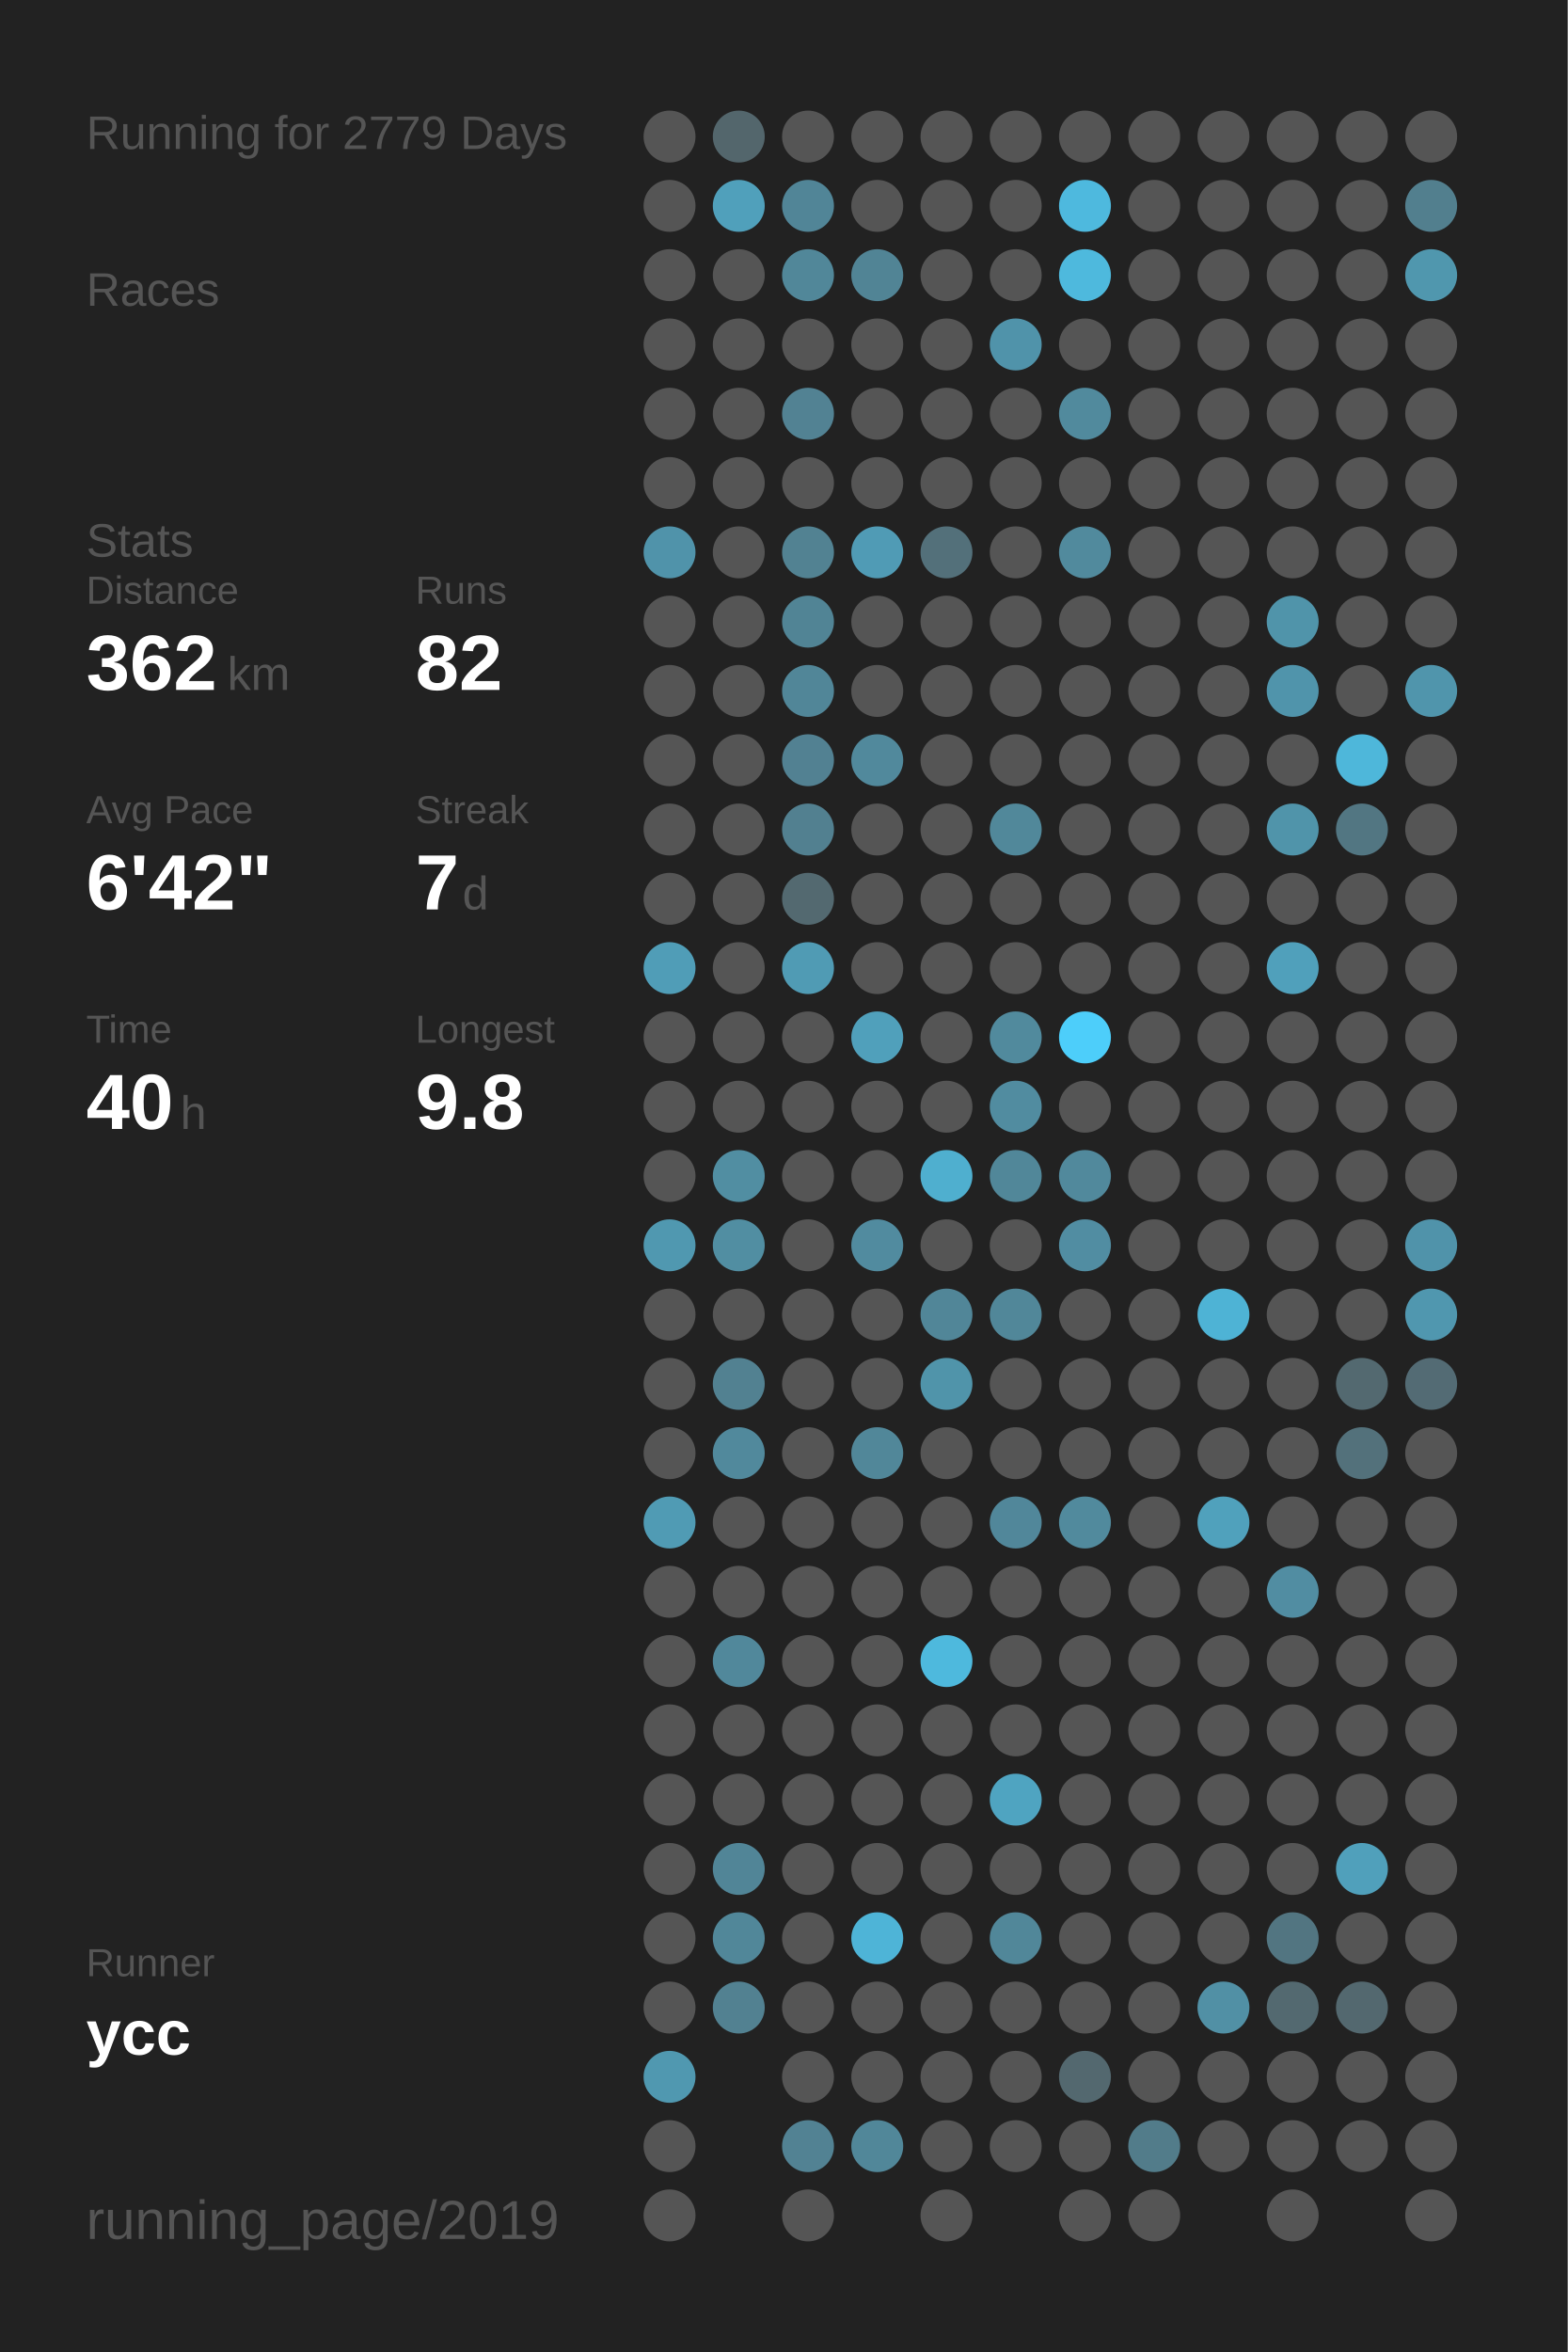
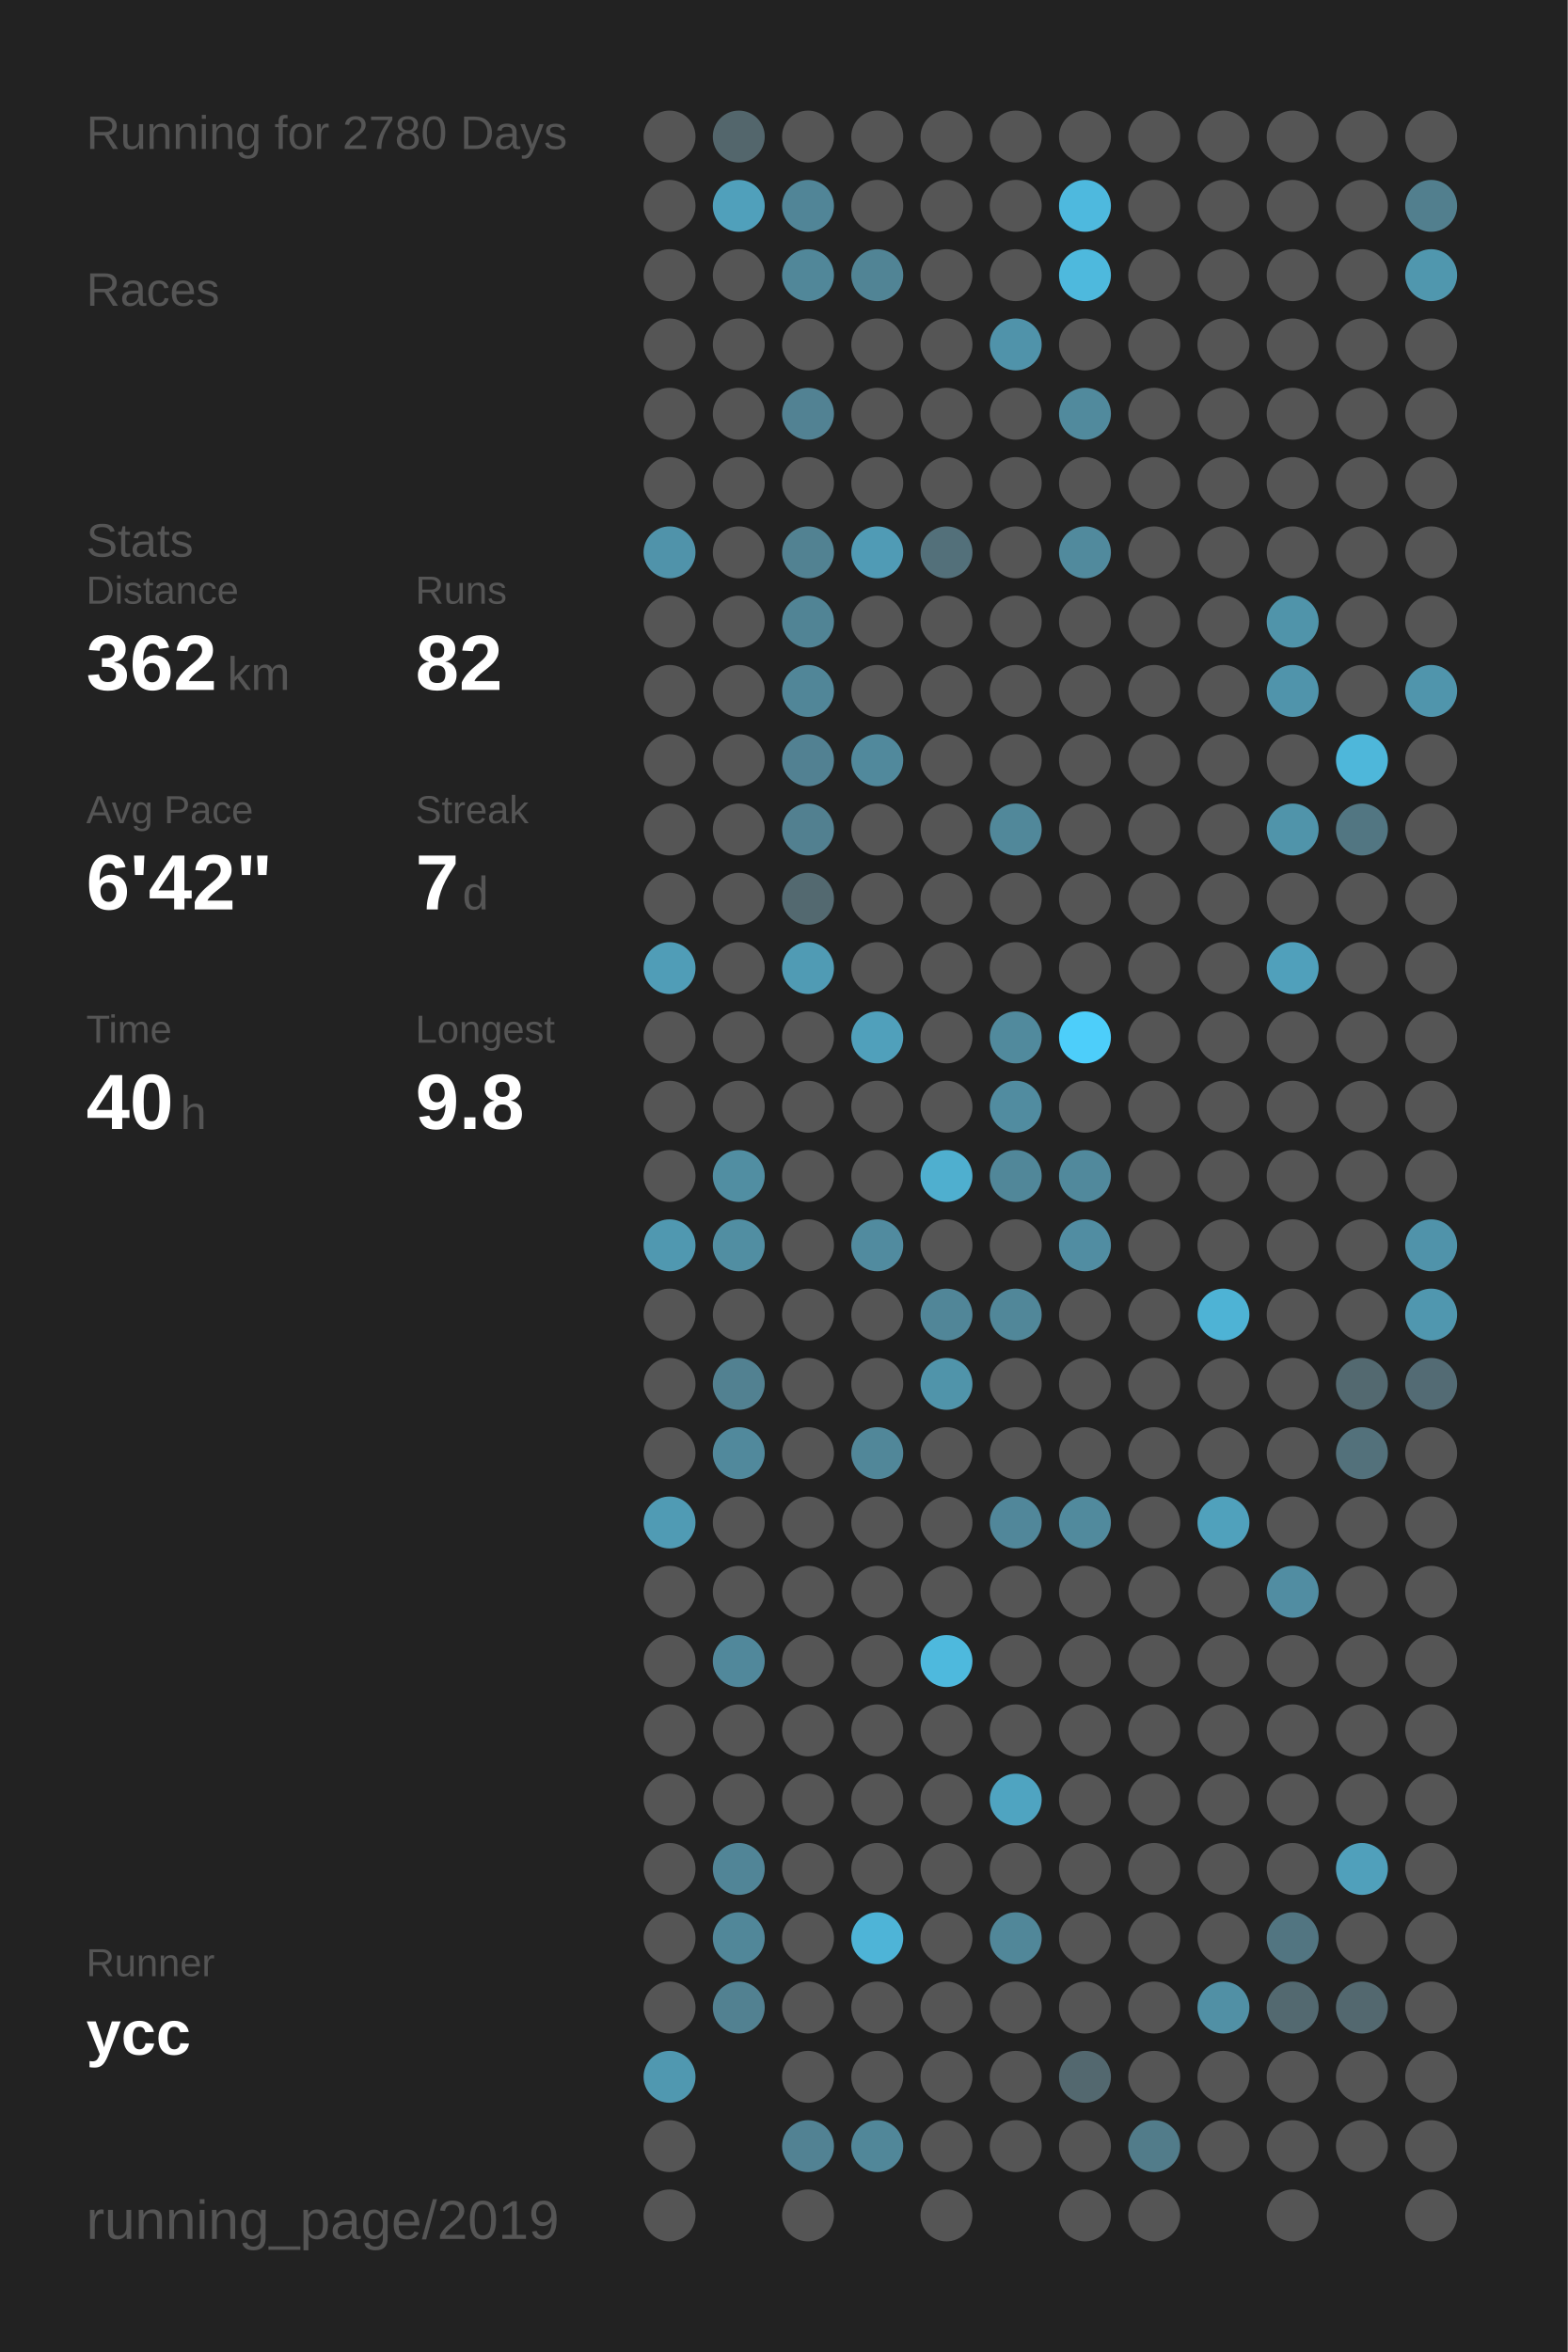
<svg xmlns="http://www.w3.org/2000/svg" baseProfile="full" height="300mm" version="1.1" viewBox="0,0,200,300" width="200mm">
  <defs />
  <rect fill="#222222" height="300" width="200" x="0" y="0" />
-   <text fill="#555555" style="font-size:6px; font-family:Arial;" x="11" y="19">Running for 2779 Days</text>
+   <text fill="#555555" style="font-size:6px; font-family:Arial;" x="11" y="19">Running for 2780 Days</text>
  <text fill="#555555" style="font-size:6px; font-family:Arial;" x="11" y="39">Races</text>
  <text fill="#555555" style="font-size:6px; font-family:Arial;" x="11" y="71">Stats</text>
  <text fill="#555555" style="font-size:5px; font-family:Arial;" x="11" y="77">Distance</text>
  <text fill="#FFFFFF" style="font-size:10px; font-family:Arial; font-weight:bold;" x="11" y="88">362</text>
  <text fill="#555555" style="font-size:6px; font-family:Arial;" x="29" y="88">km</text>
  <text fill="#555555" style="font-size:5px; font-family:Arial;" x="53" y="77">Runs</text>
  <text fill="#FFFFFF" style="font-size:10px; font-family:Arial; font-weight:bold;" x="53" y="88">82</text>
  <text fill="#555555" style="font-size:5px; font-family:Arial;" x="11" y="105">Avg Pace</text>
  <text fill="#FFFFFF" style="font-size:10px; font-family:Arial; font-weight:bold;" x="11" y="116">6'42"</text>
  <text fill="#555555" style="font-size:5px; font-family:Arial;" x="53" y="105">Streak</text>
  <text fill="#FFFFFF" style="font-size:10px; font-family:Arial; font-weight:bold;" x="53" y="116">7</text>
  <text fill="#555555" style="font-size:6px; font-family:Arial;" x="59" y="116">d</text>
  <text fill="#555555" style="font-size:5px; font-family:Arial;" x="11" y="133">Time</text>
  <text fill="#FFFFFF" style="font-size:10px; font-family:Arial; font-weight:bold;" x="11" y="144">40</text>
  <text fill="#555555" style="font-size:6px; font-family:Arial;" x="23" y="144">h</text>
  <text fill="#555555" style="font-size:5px; font-family:Arial;" x="53" y="133">Longest</text>
  <text fill="#FFFFFF" style="font-size:10px; font-family:Arial; font-weight:bold;" x="53" y="144">9.8</text>
  <text fill="#555555" style="font-size:5px; font-family:Arial;" x="11" y="252.065">Runner</text>
  <text fill="#FFFFFF" style="font-size:8px; font-family:Arial; font-weight:bold;" x="11" y="262.065">ycc</text>
  <text fill="#555555" style="font-size:7px; font-family:Arial;" x="11" y="285.581">running_page/2019</text>
  <circle cx="85.417" cy="17.419" fill="#555555" r="3.312" />
  <circle cx="85.417" cy="26.258" fill="#555555" r="3.312" />
  <circle cx="85.417" cy="35.097" fill="#555555" r="3.312" />
  <circle cx="85.417" cy="43.935" fill="#555555" r="3.312" />
  <circle cx="85.417" cy="52.774" fill="#555555" r="3.312" />
  <circle cx="85.417" cy="61.613" fill="#555555" r="3.312" />
  <circle cx="85.417" cy="70.452" fill="#5093aa" r="3.312" />
  <circle cx="85.417" cy="79.29" fill="#555555" r="3.312" />
  <circle cx="85.417" cy="88.129" fill="#555555" r="3.312" />
  <circle cx="85.417" cy="96.968" fill="#555555" r="3.312" />
  <circle cx="85.417" cy="105.806" fill="#555555" r="3.312" />
  <circle cx="85.417" cy="114.645" fill="#555555" r="3.312" />
  <circle cx="85.417" cy="123.484" fill="#509db7" r="3.312" />
  <circle cx="85.417" cy="132.323" fill="#555555" r="3.312" />
  <circle cx="85.417" cy="141.161" fill="#555555" r="3.312" />
  <circle cx="85.417" cy="150" fill="#555555" r="3.312" />
  <circle cx="85.417" cy="158.839" fill="#5098b0" r="3.312" />
  <circle cx="85.417" cy="167.677" fill="#555555" r="3.312" />
  <circle cx="85.417" cy="176.516" fill="#555555" r="3.312" />
  <circle cx="85.417" cy="185.355" fill="#555555" r="3.312" />
  <circle cx="85.417" cy="194.194" fill="#509bb4" r="3.312" />
  <circle cx="85.417" cy="203.032" fill="#555555" r="3.312" />
  <circle cx="85.417" cy="211.871" fill="#555555" r="3.312" />
  <circle cx="85.417" cy="220.71" fill="#555555" r="3.312" />
  <circle cx="85.417" cy="229.548" fill="#555555" r="3.312" />
  <circle cx="85.417" cy="238.387" fill="#555555" r="3.312" />
  <circle cx="85.417" cy="247.226" fill="#555555" r="3.312" />
  <circle cx="85.417" cy="256.065" fill="#555555" r="3.312" />
  <circle cx="85.417" cy="264.903" fill="#5098b0" r="3.312" />
  <circle cx="85.417" cy="273.742" fill="#555555" r="3.312" />
  <circle cx="85.417" cy="282.581" fill="#555555" r="3.312" />
  <circle cx="94.25" cy="17.419" fill="#53666c" r="3.312" />
  <circle cx="94.25" cy="26.258" fill="#50a0bb" r="3.312" />
  <circle cx="94.25" cy="35.097" fill="#555555" r="3.312" />
  <circle cx="94.25" cy="43.935" fill="#555555" r="3.312" />
  <circle cx="94.25" cy="52.774" fill="#555555" r="3.312" />
  <circle cx="94.25" cy="61.613" fill="#555555" r="3.312" />
  <circle cx="94.25" cy="70.452" fill="#555555" r="3.312" />
  <circle cx="94.25" cy="79.29" fill="#555555" r="3.312" />
  <circle cx="94.25" cy="88.129" fill="#555555" r="3.312" />
  <circle cx="94.25" cy="96.968" fill="#555555" r="3.312" />
  <circle cx="94.25" cy="105.806" fill="#555555" r="3.312" />
  <circle cx="94.25" cy="114.645" fill="#555555" r="3.312" />
  <circle cx="94.25" cy="123.484" fill="#555555" r="3.312" />
  <circle cx="94.25" cy="132.323" fill="#555555" r="3.312" />
  <circle cx="94.25" cy="141.161" fill="#555555" r="3.312" />
  <circle cx="94.25" cy="150" fill="#518ea2" r="3.312" />
  <circle cx="94.25" cy="158.839" fill="#518ea2" r="3.312" />
  <circle cx="94.25" cy="167.677" fill="#555555" r="3.312" />
  <circle cx="94.25" cy="176.516" fill="#528191" r="3.312" />
  <circle cx="94.25" cy="185.355" fill="#51899c" r="3.312" />
  <circle cx="94.25" cy="194.194" fill="#555555" r="3.312" />
  <circle cx="94.25" cy="203.032" fill="#555555" r="3.312" />
  <circle cx="94.25" cy="211.871" fill="#51889b" r="3.312" />
  <circle cx="94.25" cy="220.71" fill="#555555" r="3.312" />
  <circle cx="94.25" cy="229.548" fill="#555555" r="3.312" />
  <circle cx="94.25" cy="238.387" fill="#518597" r="3.312" />
  <circle cx="94.25" cy="247.226" fill="#518799" r="3.312" />
  <circle cx="94.25" cy="256.065" fill="#528191" r="3.312" />
  <circle cx="103.083" cy="17.419" fill="#555555" r="3.312" />
  <circle cx="103.083" cy="26.258" fill="#518597" r="3.312" />
  <circle cx="103.083" cy="35.097" fill="#518799" r="3.312" />
  <circle cx="103.083" cy="43.935" fill="#555555" r="3.312" />
  <circle cx="103.083" cy="52.774" fill="#528293" r="3.312" />
  <circle cx="103.083" cy="61.613" fill="#555555" r="3.312" />
  <circle cx="103.083" cy="70.452" fill="#528292" r="3.312" />
  <circle cx="103.083" cy="79.29" fill="#518495" r="3.312" />
  <circle cx="103.083" cy="88.129" fill="#518698" r="3.312" />
  <circle cx="103.083" cy="96.968" fill="#528192" r="3.312" />
  <circle cx="103.083" cy="105.806" fill="#528090" r="3.312" />
  <circle cx="103.083" cy="114.645" fill="#536970" r="3.312" />
  <circle cx="103.083" cy="123.484" fill="#509bb4" r="3.312" />
  <circle cx="103.083" cy="132.323" fill="#555555" r="3.312" />
  <circle cx="103.083" cy="141.161" fill="#555555" r="3.312" />
  <circle cx="103.083" cy="150" fill="#555555" r="3.312" />
  <circle cx="103.083" cy="158.839" fill="#555555" r="3.312" />
  <circle cx="103.083" cy="167.677" fill="#555555" r="3.312" />
  <circle cx="103.083" cy="176.516" fill="#555555" r="3.312" />
  <circle cx="103.083" cy="185.355" fill="#555555" r="3.312" />
  <circle cx="103.083" cy="194.194" fill="#555555" r="3.312" />
  <circle cx="103.083" cy="203.032" fill="#555555" r="3.312" />
  <circle cx="103.083" cy="211.871" fill="#555555" r="3.312" />
  <circle cx="103.083" cy="220.71" fill="#555555" r="3.312" />
  <circle cx="103.083" cy="229.548" fill="#555555" r="3.312" />
  <circle cx="103.083" cy="238.387" fill="#555555" r="3.312" />
  <circle cx="103.083" cy="247.226" fill="#555555" r="3.312" />
  <circle cx="103.083" cy="256.065" fill="#555555" r="3.312" />
  <circle cx="103.083" cy="264.903" fill="#555555" r="3.312" />
  <circle cx="103.083" cy="273.742" fill="#528293" r="3.312" />
  <circle cx="103.083" cy="282.581" fill="#555555" r="3.312" />
  <circle cx="111.917" cy="17.419" fill="#555555" r="3.312" />
  <circle cx="111.917" cy="26.258" fill="#555555" r="3.312" />
  <circle cx="111.917" cy="35.097" fill="#518495" r="3.312" />
  <circle cx="111.917" cy="43.935" fill="#555555" r="3.312" />
  <circle cx="111.917" cy="52.774" fill="#555555" r="3.312" />
  <circle cx="111.917" cy="61.613" fill="#555555" r="3.312" />
  <circle cx="111.917" cy="70.452" fill="#509bb5" r="3.312" />
  <circle cx="111.917" cy="79.29" fill="#555555" r="3.312" />
  <circle cx="111.917" cy="88.129" fill="#555555" r="3.312" />
  <circle cx="111.917" cy="96.968" fill="#51899c" r="3.312" />
  <circle cx="111.917" cy="105.806" fill="#555555" r="3.312" />
  <circle cx="111.917" cy="114.645" fill="#555555" r="3.312" />
  <circle cx="111.917" cy="123.484" fill="#555555" r="3.312" />
  <circle cx="111.917" cy="132.323" fill="#50a0bb" r="3.312" />
  <circle cx="111.917" cy="141.161" fill="#555555" r="3.312" />
  <circle cx="111.917" cy="150" fill="#555555" r="3.312" />
  <circle cx="111.917" cy="158.839" fill="#518b9f" r="3.312" />
  <circle cx="111.917" cy="167.677" fill="#555555" r="3.312" />
  <circle cx="111.917" cy="176.516" fill="#555555" r="3.312" />
  <circle cx="111.917" cy="185.355" fill="#518799" r="3.312" />
  <circle cx="111.917" cy="194.194" fill="#555555" r="3.312" />
  <circle cx="111.917" cy="203.032" fill="#555555" r="3.312" />
  <circle cx="111.917" cy="211.871" fill="#555555" r="3.312" />
  <circle cx="111.917" cy="220.71" fill="#555555" r="3.312" />
  <circle cx="111.917" cy="229.548" fill="#555555" r="3.312" />
  <circle cx="111.917" cy="238.387" fill="#555555" r="3.312" />
  <circle cx="111.917" cy="247.226" fill="#4eb4d7" r="3.312" />
  <circle cx="111.917" cy="256.065" fill="#555555" r="3.312" />
  <circle cx="111.917" cy="264.903" fill="#555555" r="3.312" />
  <circle cx="111.917" cy="273.742" fill="#518799" r="3.312" />
  <circle cx="120.75" cy="17.419" fill="#555555" r="3.312" />
  <circle cx="120.75" cy="26.258" fill="#555555" r="3.312" />
  <circle cx="120.75" cy="35.097" fill="#555555" r="3.312" />
  <circle cx="120.75" cy="43.935" fill="#555555" r="3.312" />
  <circle cx="120.75" cy="52.774" fill="#555555" r="3.312" />
  <circle cx="120.75" cy="61.613" fill="#555555" r="3.312" />
  <circle cx="120.75" cy="70.452" fill="#53707a" r="3.312" />
  <circle cx="120.75" cy="79.29" fill="#555555" r="3.312" />
  <circle cx="120.75" cy="88.129" fill="#555555" r="3.312" />
  <circle cx="120.75" cy="96.968" fill="#555555" r="3.312" />
  <circle cx="120.75" cy="105.806" fill="#555555" r="3.312" />
  <circle cx="120.75" cy="114.645" fill="#555555" r="3.312" />
  <circle cx="120.75" cy="123.484" fill="#555555" r="3.312" />
  <circle cx="120.75" cy="132.323" fill="#555555" r="3.312" />
  <circle cx="120.75" cy="141.161" fill="#555555" r="3.312" />
  <circle cx="120.75" cy="150" fill="#4fafcf" r="3.312" />
  <circle cx="120.75" cy="158.839" fill="#555555" r="3.312" />
  <circle cx="120.75" cy="167.677" fill="#518698" r="3.312" />
  <circle cx="120.75" cy="176.516" fill="#5094aa" r="3.312" />
  <circle cx="120.75" cy="185.355" fill="#555555" r="3.312" />
  <circle cx="120.75" cy="194.194" fill="#555555" r="3.312" />
  <circle cx="120.75" cy="203.032" fill="#555555" r="3.312" />
  <circle cx="120.75" cy="211.871" fill="#4eb9dd" r="3.312" />
  <circle cx="120.75" cy="220.71" fill="#555555" r="3.312" />
  <circle cx="120.75" cy="229.548" fill="#555555" r="3.312" />
  <circle cx="120.75" cy="238.387" fill="#555555" r="3.312" />
  <circle cx="120.75" cy="247.226" fill="#555555" r="3.312" />
  <circle cx="120.75" cy="256.065" fill="#555555" r="3.312" />
  <circle cx="120.75" cy="264.903" fill="#555555" r="3.312" />
  <circle cx="120.75" cy="273.742" fill="#555555" r="3.312" />
  <circle cx="120.75" cy="282.581" fill="#555555" r="3.312" />
  <circle cx="129.583" cy="17.419" fill="#555555" r="3.312" />
  <circle cx="129.583" cy="26.258" fill="#555555" r="3.312" />
  <circle cx="129.583" cy="35.097" fill="#555555" r="3.312" />
  <circle cx="129.583" cy="43.935" fill="#5093aa" r="3.312" />
  <circle cx="129.583" cy="52.774" fill="#555555" r="3.312" />
  <circle cx="129.583" cy="61.613" fill="#555555" r="3.312" />
  <circle cx="129.583" cy="70.452" fill="#555555" r="3.312" />
  <circle cx="129.583" cy="79.29" fill="#555555" r="3.312" />
  <circle cx="129.583" cy="88.129" fill="#555555" r="3.312" />
  <circle cx="129.583" cy="96.968" fill="#555555" r="3.312" />
  <circle cx="129.583" cy="105.806" fill="#51889a" r="3.312" />
  <circle cx="129.583" cy="114.645" fill="#555555" r="3.312" />
  <circle cx="129.583" cy="123.484" fill="#555555" r="3.312" />
  <circle cx="129.583" cy="132.323" fill="#518a9d" r="3.312" />
  <circle cx="129.583" cy="141.161" fill="#518ca0" r="3.312" />
  <circle cx="129.583" cy="150" fill="#518799" r="3.312" />
  <circle cx="129.583" cy="158.839" fill="#555555" r="3.312" />
  <circle cx="129.583" cy="167.677" fill="#518799" r="3.312" />
  <circle cx="129.583" cy="176.516" fill="#555555" r="3.312" />
  <circle cx="129.583" cy="185.355" fill="#555555" r="3.312" />
  <circle cx="129.583" cy="194.194" fill="#51879a" r="3.312" />
  <circle cx="129.583" cy="203.032" fill="#555555" r="3.312" />
  <circle cx="129.583" cy="211.871" fill="#555555" r="3.312" />
  <circle cx="129.583" cy="220.71" fill="#555555" r="3.312" />
  <circle cx="129.583" cy="229.548" fill="#4fa4c1" r="3.312" />
  <circle cx="129.583" cy="238.387" fill="#555555" r="3.312" />
  <circle cx="129.583" cy="247.226" fill="#518799" r="3.312" />
  <circle cx="129.583" cy="256.065" fill="#555555" r="3.312" />
  <circle cx="129.583" cy="264.903" fill="#555555" r="3.312" />
  <circle cx="129.583" cy="273.742" fill="#555555" r="3.312" />
  <circle cx="138.417" cy="17.419" fill="#555555" r="3.312" />
  <circle cx="138.417" cy="26.258" fill="#4eb9de" r="3.312" />
  <circle cx="138.417" cy="35.097" fill="#4eb9dd" r="3.312" />
  <circle cx="138.417" cy="43.935" fill="#555555" r="3.312" />
  <circle cx="138.417" cy="52.774" fill="#518a9d" r="3.312" />
  <circle cx="138.417" cy="61.613" fill="#555555" r="3.312" />
  <circle cx="138.417" cy="70.452" fill="#518a9d" r="3.312" />
  <circle cx="138.417" cy="79.29" fill="#555555" r="3.312" />
  <circle cx="138.417" cy="88.129" fill="#555555" r="3.312" />
  <circle cx="138.417" cy="96.968" fill="#555555" r="3.312" />
  <circle cx="138.417" cy="105.806" fill="#555555" r="3.312" />
  <circle cx="138.417" cy="114.645" fill="#555555" r="3.312" />
  <circle cx="138.417" cy="123.484" fill="#555555" r="3.312" />
  <circle cx="138.417" cy="132.323" fill="#4dcefa" r="3.312" />
  <circle cx="138.417" cy="141.161" fill="#555555" r="3.312" />
  <circle cx="138.417" cy="150" fill="#51899c" r="3.312" />
  <circle cx="138.417" cy="158.839" fill="#518da2" r="3.312" />
  <circle cx="138.417" cy="167.677" fill="#555555" r="3.312" />
  <circle cx="138.417" cy="176.516" fill="#555555" r="3.312" />
  <circle cx="138.417" cy="185.355" fill="#555555" r="3.312" />
  <circle cx="138.417" cy="194.194" fill="#518a9d" r="3.312" />
  <circle cx="138.417" cy="203.032" fill="#555555" r="3.312" />
  <circle cx="138.417" cy="211.871" fill="#555555" r="3.312" />
  <circle cx="138.417" cy="220.71" fill="#555555" r="3.312" />
  <circle cx="138.417" cy="229.548" fill="#555555" r="3.312" />
  <circle cx="138.417" cy="238.387" fill="#555555" r="3.312" />
  <circle cx="138.417" cy="247.226" fill="#555555" r="3.312" />
  <circle cx="138.417" cy="256.065" fill="#555555" r="3.312" />
  <circle cx="138.417" cy="264.903" fill="#53686f" r="3.312" />
  <circle cx="138.417" cy="273.742" fill="#555555" r="3.312" />
  <circle cx="138.417" cy="282.581" fill="#555555" r="3.312" />
  <circle cx="147.25" cy="17.419" fill="#555555" r="3.312" />
  <circle cx="147.25" cy="26.258" fill="#555555" r="3.312" />
  <circle cx="147.25" cy="35.097" fill="#555555" r="3.312" />
  <circle cx="147.25" cy="43.935" fill="#555555" r="3.312" />
  <circle cx="147.25" cy="52.774" fill="#555555" r="3.312" />
  <circle cx="147.25" cy="61.613" fill="#555555" r="3.312" />
  <circle cx="147.25" cy="70.452" fill="#555555" r="3.312" />
  <circle cx="147.25" cy="79.29" fill="#555555" r="3.312" />
  <circle cx="147.25" cy="88.129" fill="#555555" r="3.312" />
  <circle cx="147.25" cy="96.968" fill="#555555" r="3.312" />
  <circle cx="147.25" cy="105.806" fill="#555555" r="3.312" />
  <circle cx="147.25" cy="114.645" fill="#555555" r="3.312" />
  <circle cx="147.25" cy="123.484" fill="#555555" r="3.312" />
  <circle cx="147.25" cy="132.323" fill="#555555" r="3.312" />
  <circle cx="147.25" cy="141.161" fill="#555555" r="3.312" />
  <circle cx="147.25" cy="150" fill="#555555" r="3.312" />
  <circle cx="147.25" cy="158.839" fill="#555555" r="3.312" />
  <circle cx="147.25" cy="167.677" fill="#555555" r="3.312" />
  <circle cx="147.25" cy="176.516" fill="#555555" r="3.312" />
  <circle cx="147.25" cy="185.355" fill="#555555" r="3.312" />
  <circle cx="147.25" cy="194.194" fill="#555555" r="3.312" />
  <circle cx="147.25" cy="203.032" fill="#555555" r="3.312" />
  <circle cx="147.25" cy="211.871" fill="#555555" r="3.312" />
  <circle cx="147.25" cy="220.71" fill="#555555" r="3.312" />
  <circle cx="147.25" cy="229.548" fill="#555555" r="3.312" />
  <circle cx="147.25" cy="238.387" fill="#555555" r="3.312" />
  <circle cx="147.25" cy="247.226" fill="#555555" r="3.312" />
  <circle cx="147.25" cy="256.065" fill="#555555" r="3.312" />
  <circle cx="147.25" cy="264.903" fill="#555555" r="3.312" />
  <circle cx="147.25" cy="273.742" fill="#527c8a" r="3.312" />
  <circle cx="147.25" cy="282.581" fill="#555555" r="3.312" />
  <circle cx="156.083" cy="17.419" fill="#555555" r="3.312" />
  <circle cx="156.083" cy="26.258" fill="#555555" r="3.312" />
  <circle cx="156.083" cy="35.097" fill="#555555" r="3.312" />
  <circle cx="156.083" cy="43.935" fill="#555555" r="3.312" />
  <circle cx="156.083" cy="52.774" fill="#555555" r="3.312" />
  <circle cx="156.083" cy="61.613" fill="#555555" r="3.312" />
  <circle cx="156.083" cy="70.452" fill="#555555" r="3.312" />
  <circle cx="156.083" cy="79.29" fill="#555555" r="3.312" />
  <circle cx="156.083" cy="88.129" fill="#555555" r="3.312" />
  <circle cx="156.083" cy="96.968" fill="#555555" r="3.312" />
  <circle cx="156.083" cy="105.806" fill="#555555" r="3.312" />
  <circle cx="156.083" cy="114.645" fill="#555555" r="3.312" />
  <circle cx="156.083" cy="123.484" fill="#555555" r="3.312" />
  <circle cx="156.083" cy="132.323" fill="#555555" r="3.312" />
  <circle cx="156.083" cy="141.161" fill="#555555" r="3.312" />
  <circle cx="156.083" cy="150" fill="#555555" r="3.312" />
  <circle cx="156.083" cy="158.839" fill="#555555" r="3.312" />
  <circle cx="156.083" cy="167.677" fill="#4eb3d5" r="3.312" />
  <circle cx="156.083" cy="176.516" fill="#555555" r="3.312" />
  <circle cx="156.083" cy="185.355" fill="#555555" r="3.312" />
  <circle cx="156.083" cy="194.194" fill="#50a1bc" r="3.312" />
  <circle cx="156.083" cy="203.032" fill="#555555" r="3.312" />
  <circle cx="156.083" cy="211.871" fill="#555555" r="3.312" />
  <circle cx="156.083" cy="220.71" fill="#555555" r="3.312" />
  <circle cx="156.083" cy="229.548" fill="#555555" r="3.312" />
  <circle cx="156.083" cy="238.387" fill="#555555" r="3.312" />
  <circle cx="156.083" cy="247.226" fill="#555555" r="3.312" />
  <circle cx="156.083" cy="256.065" fill="#5190a5" r="3.312" />
  <circle cx="156.083" cy="264.903" fill="#555555" r="3.312" />
  <circle cx="156.083" cy="273.742" fill="#555555" r="3.312" />
  <circle cx="164.917" cy="17.419" fill="#555555" r="3.312" />
  <circle cx="164.917" cy="26.258" fill="#555555" r="3.312" />
  <circle cx="164.917" cy="35.097" fill="#555555" r="3.312" />
  <circle cx="164.917" cy="43.935" fill="#555555" r="3.312" />
  <circle cx="164.917" cy="52.774" fill="#555555" r="3.312" />
  <circle cx="164.917" cy="61.613" fill="#555555" r="3.312" />
  <circle cx="164.917" cy="70.452" fill="#555555" r="3.312" />
  <circle cx="164.917" cy="79.29" fill="#5094aa" r="3.312" />
  <circle cx="164.917" cy="88.129" fill="#5094ab" r="3.312" />
  <circle cx="164.917" cy="96.968" fill="#555555" r="3.312" />
  <circle cx="164.917" cy="105.806" fill="#5094aa" r="3.312" />
  <circle cx="164.917" cy="114.645" fill="#555555" r="3.312" />
  <circle cx="164.917" cy="123.484" fill="#50a0bb" r="3.312" />
  <circle cx="164.917" cy="132.323" fill="#555555" r="3.312" />
  <circle cx="164.917" cy="141.161" fill="#555555" r="3.312" />
  <circle cx="164.917" cy="150" fill="#555555" r="3.312" />
  <circle cx="164.917" cy="158.839" fill="#555555" r="3.312" />
  <circle cx="164.917" cy="167.677" fill="#555555" r="3.312" />
  <circle cx="164.917" cy="176.516" fill="#555555" r="3.312" />
  <circle cx="164.917" cy="185.355" fill="#555555" r="3.312" />
  <circle cx="164.917" cy="194.194" fill="#555555" r="3.312" />
  <circle cx="164.917" cy="203.032" fill="#518da2" r="3.312" />
  <circle cx="164.917" cy="211.871" fill="#555555" r="3.312" />
  <circle cx="164.917" cy="220.71" fill="#555555" r="3.312" />
  <circle cx="164.917" cy="229.548" fill="#555555" r="3.312" />
  <circle cx="164.917" cy="238.387" fill="#555555" r="3.312" />
  <circle cx="164.917" cy="247.226" fill="#527581" r="3.312" />
  <circle cx="164.917" cy="256.065" fill="#536970" r="3.312" />
  <circle cx="164.917" cy="264.903" fill="#555555" r="3.312" />
  <circle cx="164.917" cy="273.742" fill="#555555" r="3.312" />
  <circle cx="164.917" cy="282.581" fill="#555555" r="3.312" />
  <circle cx="173.75" cy="17.419" fill="#555555" r="3.312" />
  <circle cx="173.75" cy="26.258" fill="#555555" r="3.312" />
  <circle cx="173.75" cy="35.097" fill="#555555" r="3.312" />
  <circle cx="173.75" cy="43.935" fill="#555555" r="3.312" />
  <circle cx="173.75" cy="52.774" fill="#555555" r="3.312" />
  <circle cx="173.75" cy="61.613" fill="#555555" r="3.312" />
  <circle cx="173.75" cy="70.452" fill="#555555" r="3.312" />
  <circle cx="173.75" cy="79.29" fill="#555555" r="3.312" />
  <circle cx="173.75" cy="88.129" fill="#555555" r="3.312" />
  <circle cx="173.75" cy="96.968" fill="#4eb7da" r="3.312" />
  <circle cx="173.75" cy="105.806" fill="#527682" r="3.312" />
  <circle cx="173.75" cy="114.645" fill="#555555" r="3.312" />
  <circle cx="173.75" cy="123.484" fill="#555555" r="3.312" />
  <circle cx="173.75" cy="132.323" fill="#555555" r="3.312" />
  <circle cx="173.75" cy="141.161" fill="#555555" r="3.312" />
  <circle cx="173.75" cy="150" fill="#555555" r="3.312" />
  <circle cx="173.75" cy="158.839" fill="#555555" r="3.312" />
  <circle cx="173.75" cy="167.677" fill="#555555" r="3.312" />
  <circle cx="173.75" cy="176.516" fill="#536970" r="3.312" />
  <circle cx="173.75" cy="185.355" fill="#53717b" r="3.312" />
  <circle cx="173.75" cy="194.194" fill="#555555" r="3.312" />
  <circle cx="173.75" cy="203.032" fill="#555555" r="3.312" />
  <circle cx="173.75" cy="211.871" fill="#555555" r="3.312" />
  <circle cx="173.75" cy="220.71" fill="#555555" r="3.312" />
  <circle cx="173.75" cy="229.548" fill="#555555" r="3.312" />
  <circle cx="173.75" cy="238.387" fill="#50a0bb" r="3.312" />
  <circle cx="173.75" cy="247.226" fill="#555555" r="3.312" />
  <circle cx="173.75" cy="256.065" fill="#53686f" r="3.312" />
  <circle cx="173.75" cy="264.903" fill="#555555" r="3.312" />
  <circle cx="173.75" cy="273.742" fill="#555555" r="3.312" />
  <circle cx="182.583" cy="17.419" fill="#555555" r="3.312" />
  <circle cx="182.583" cy="26.258" fill="#527f8e" r="3.312" />
  <circle cx="182.583" cy="35.097" fill="#5097ae" r="3.312" />
  <circle cx="182.583" cy="43.935" fill="#555555" r="3.312" />
  <circle cx="182.583" cy="52.774" fill="#555555" r="3.312" />
  <circle cx="182.583" cy="61.613" fill="#555555" r="3.312" />
  <circle cx="182.583" cy="70.452" fill="#555555" r="3.312" />
  <circle cx="182.583" cy="79.29" fill="#555555" r="3.312" />
  <circle cx="182.583" cy="88.129" fill="#5095ac" r="3.312" />
  <circle cx="182.583" cy="96.968" fill="#555555" r="3.312" />
  <circle cx="182.583" cy="105.806" fill="#555555" r="3.312" />
  <circle cx="182.583" cy="114.645" fill="#555555" r="3.312" />
  <circle cx="182.583" cy="123.484" fill="#555555" r="3.312" />
  <circle cx="182.583" cy="132.323" fill="#555555" r="3.312" />
  <circle cx="182.583" cy="141.161" fill="#555555" r="3.312" />
  <circle cx="182.583" cy="150" fill="#555555" r="3.312" />
  <circle cx="182.583" cy="158.839" fill="#5093aa" r="3.312" />
  <circle cx="182.583" cy="167.677" fill="#5097af" r="3.312" />
  <circle cx="182.583" cy="176.516" fill="#536b74" r="3.312" />
  <circle cx="182.583" cy="185.355" fill="#555555" r="3.312" />
  <circle cx="182.583" cy="194.194" fill="#555555" r="3.312" />
  <circle cx="182.583" cy="203.032" fill="#555555" r="3.312" />
  <circle cx="182.583" cy="211.871" fill="#555555" r="3.312" />
  <circle cx="182.583" cy="220.71" fill="#555555" r="3.312" />
  <circle cx="182.583" cy="229.548" fill="#555555" r="3.312" />
  <circle cx="182.583" cy="238.387" fill="#555555" r="3.312" />
  <circle cx="182.583" cy="247.226" fill="#555555" r="3.312" />
  <circle cx="182.583" cy="256.065" fill="#555555" r="3.312" />
  <circle cx="182.583" cy="264.903" fill="#555555" r="3.312" />
  <circle cx="182.583" cy="273.742" fill="#555555" r="3.312" />
  <circle cx="182.583" cy="282.581" fill="#555555" r="3.312" />
</svg>
